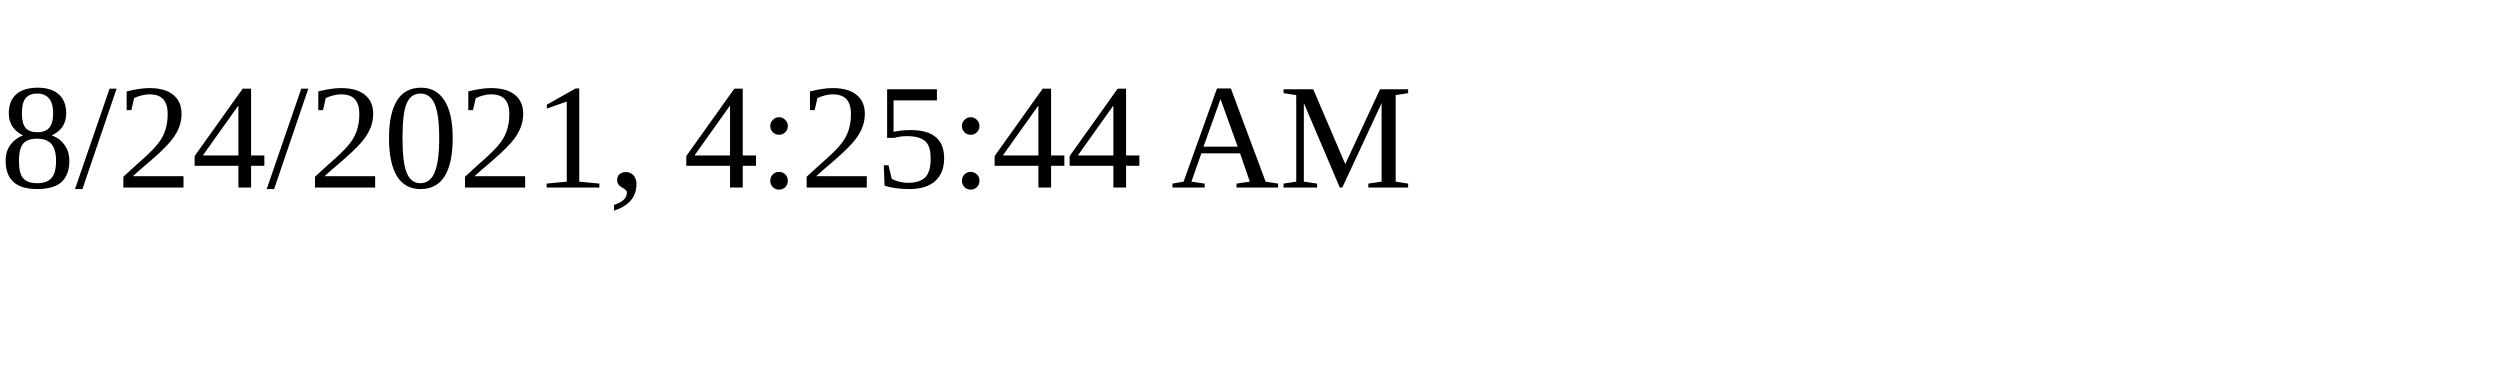
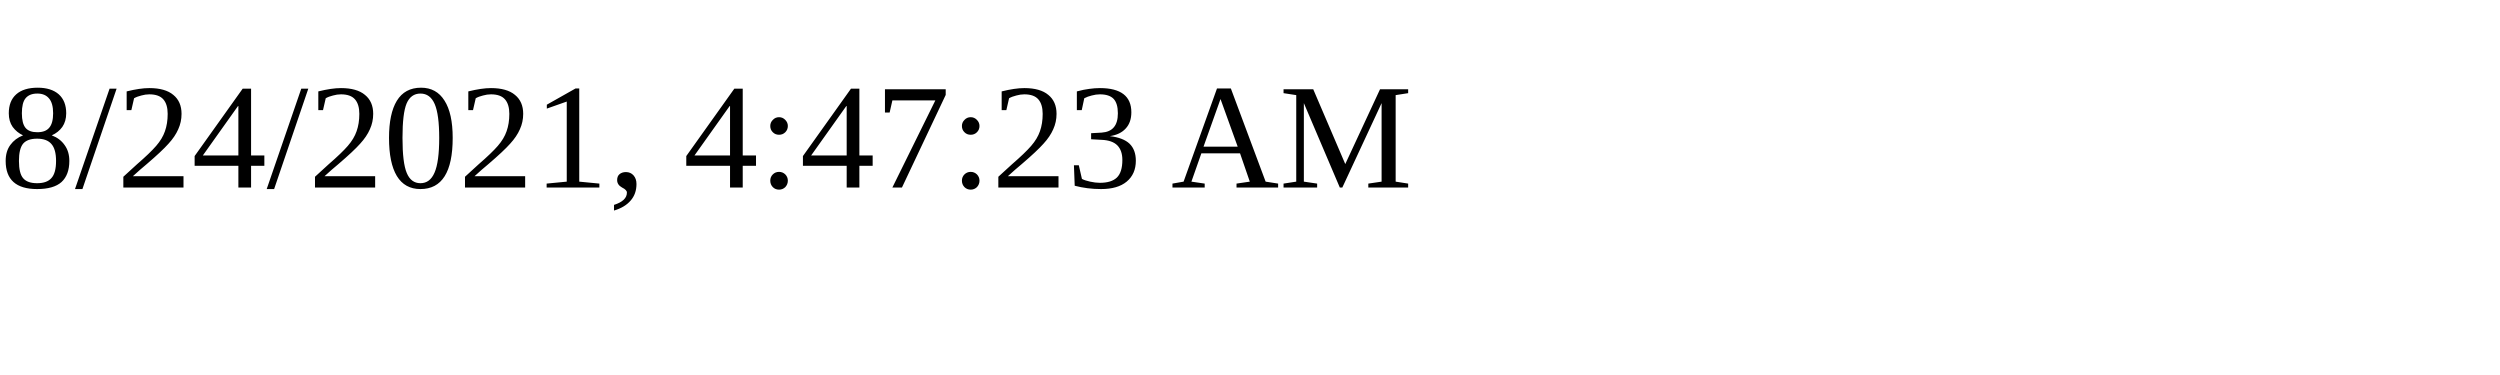
<svg xmlns="http://www.w3.org/2000/svg" height="30" width="200">
-   <text x="0" y="15">8/24/2021, 4:25:44 AM</text>
+   <text x="0" y="15">8/24/2021, 4:47:23 AM</text>
</svg>
